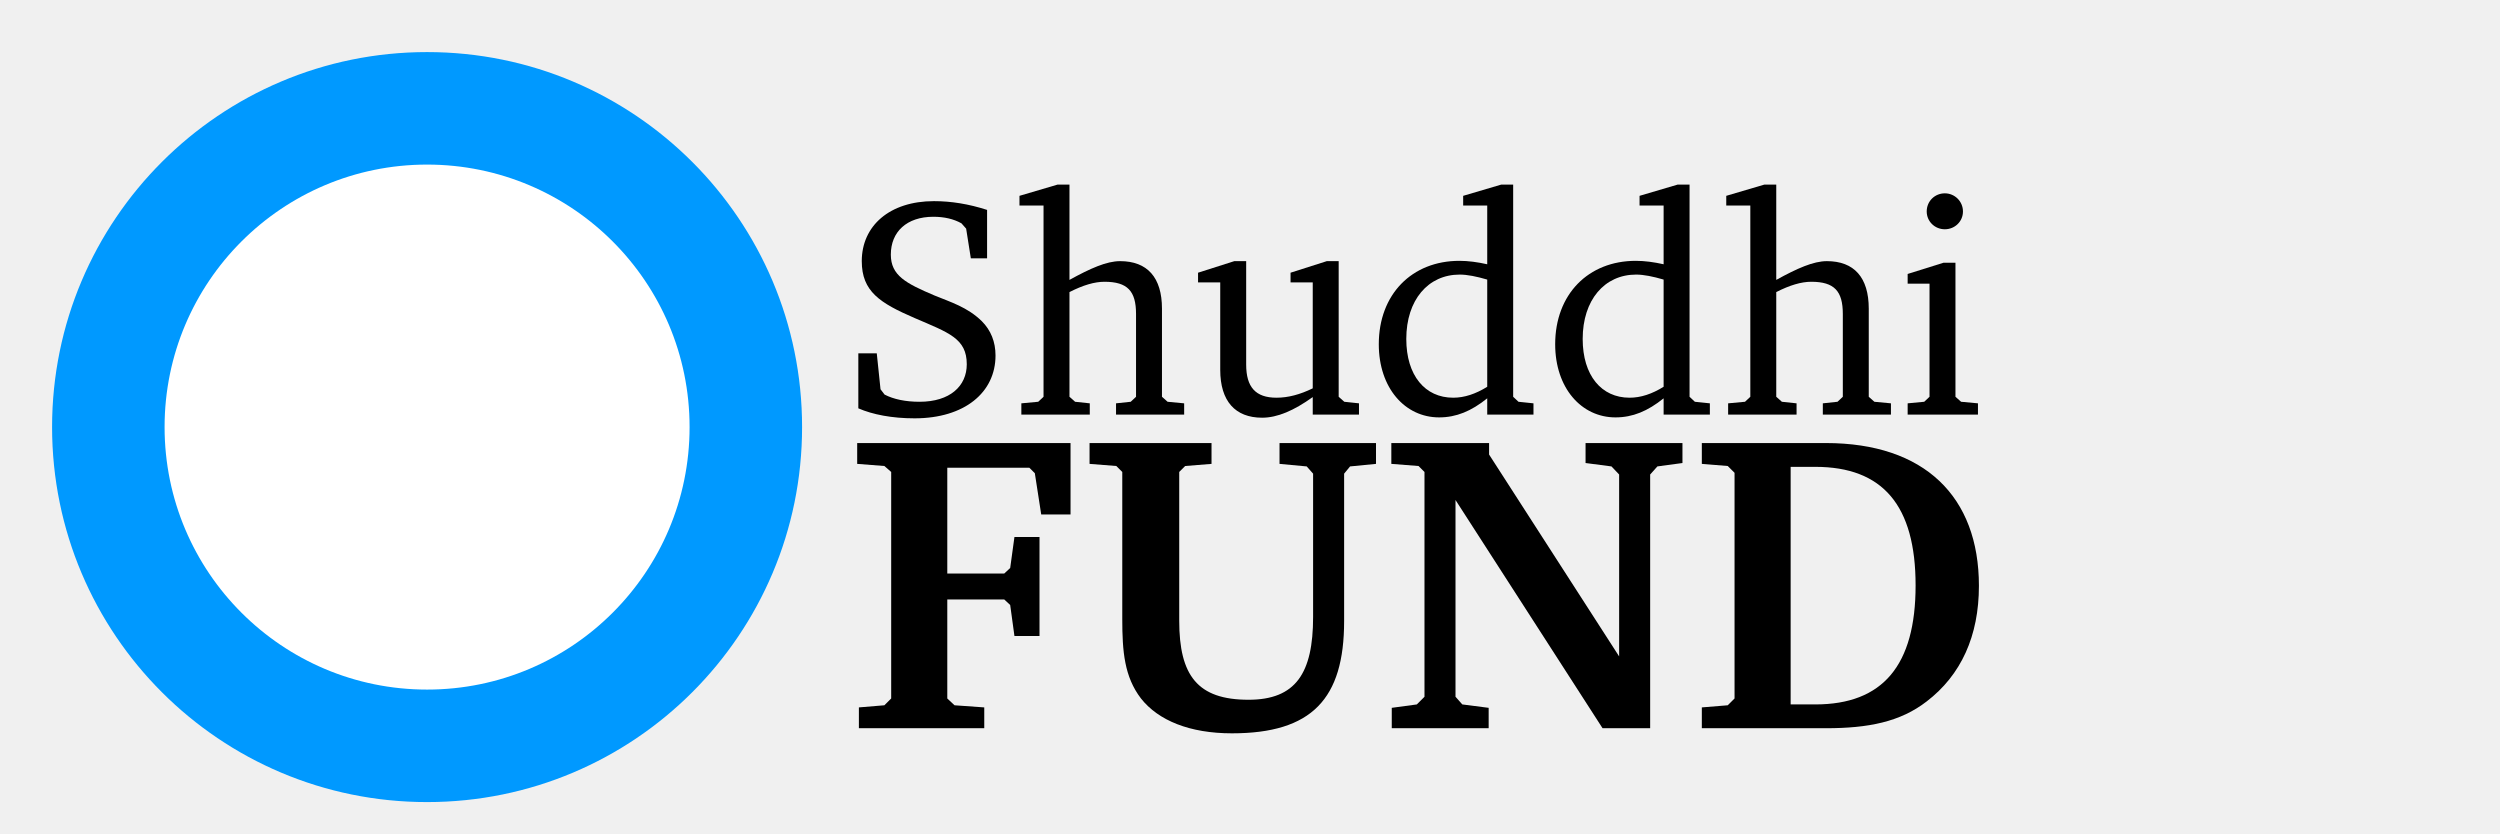
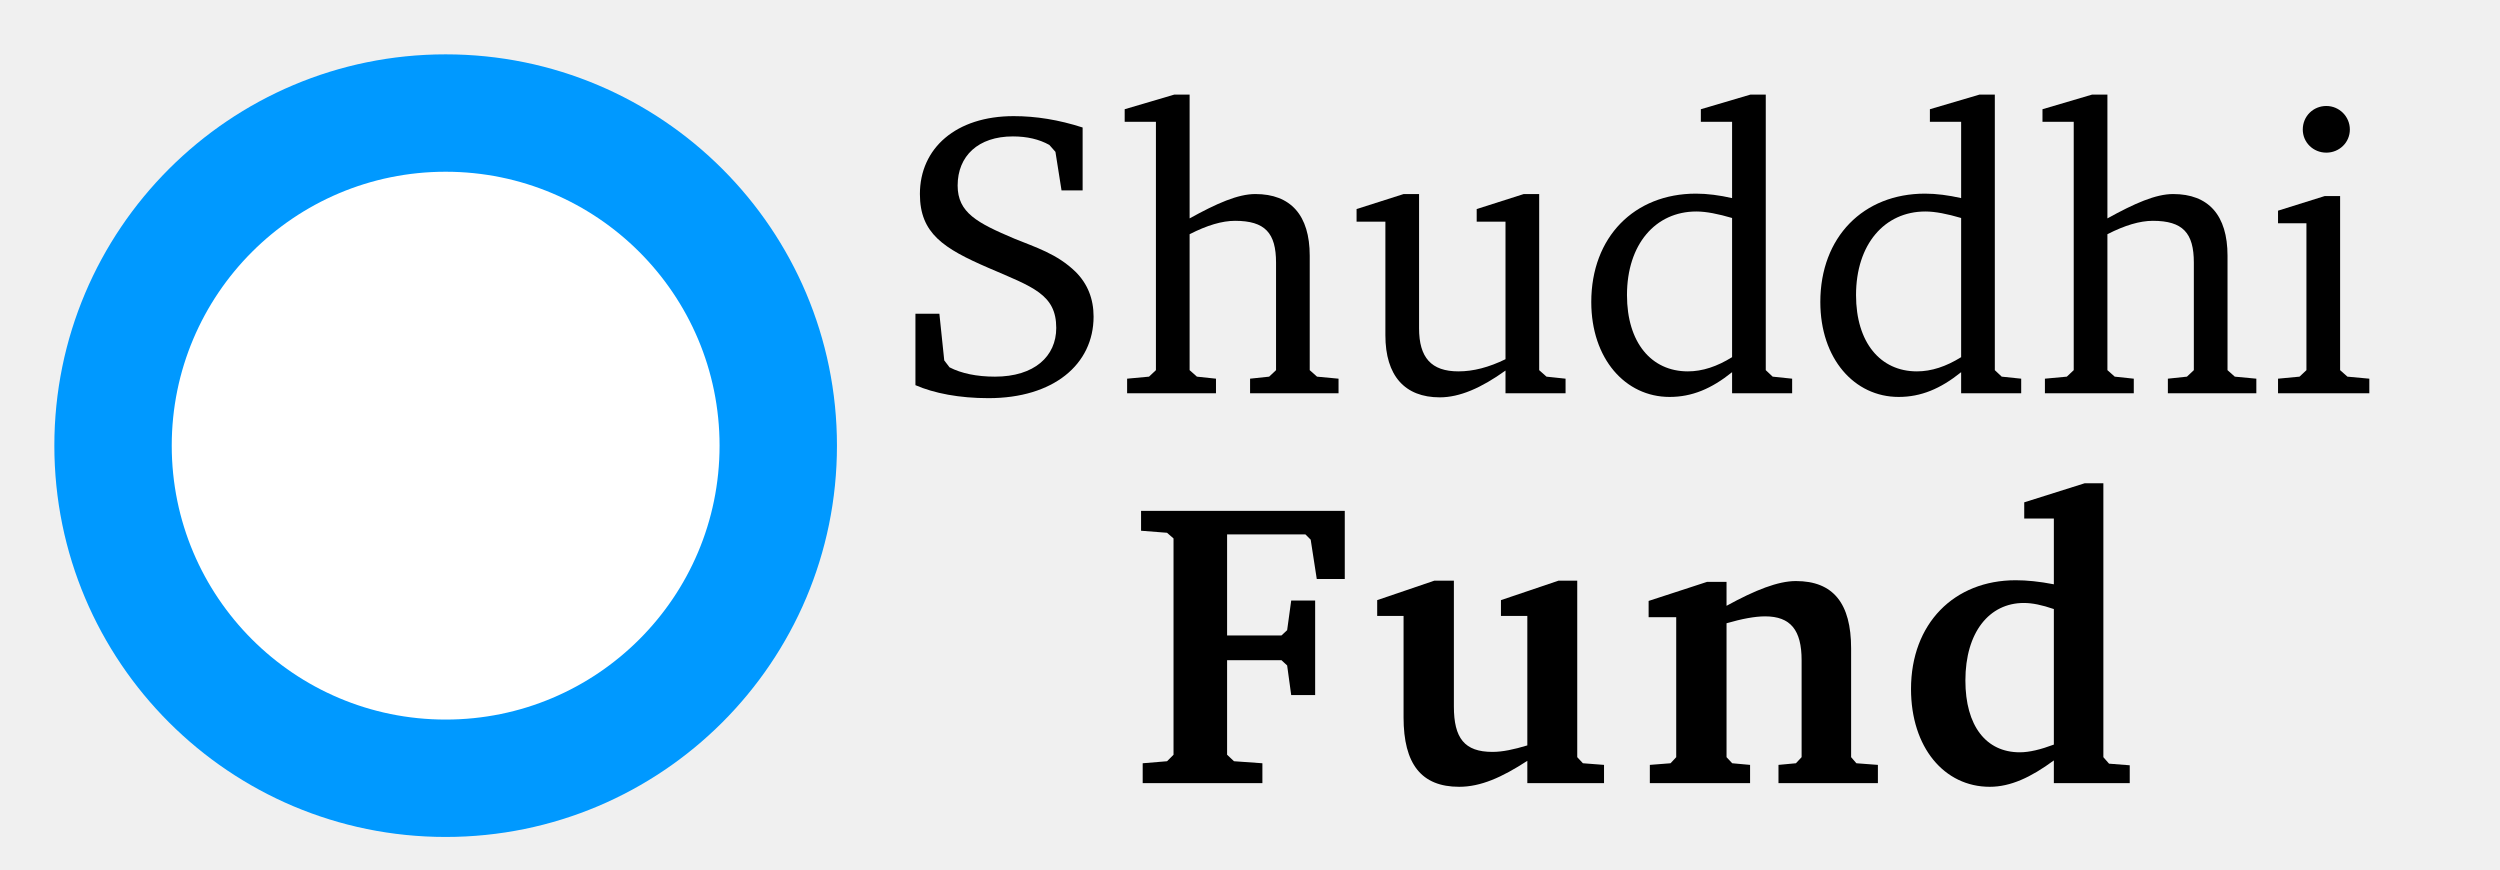
- <svg xmlns="http://www.w3.org/2000/svg" id="svg3799" version="1.1" preserveAspectRatio="xMinYMin meet" viewBox="0 0 1200 400" height="400px" width="1200px">
-   <defs id="defs3803" />
+ <svg xmlns="http://www.w3.org/2000/svg" id="svg3799" version="1.1" preserveAspectRatio="xMinYMin meet" viewBox="0 0 1150 400" height="400" width="1150">
+   <defs id="defs3803">
+     <font horiz-adv-x="1024" id="font78" horiz-origin-x="0" horiz-origin-y="0" vert-origin-x="45" vert-origin-y="90" vert-adv-y="90">
+       <font-face units-per-em="1024" id="font-face80" font-family="SVGFont 1" />
+       <missing-glyph d="M0,0h1000v1024h-1000z" id="missing-glyph82" />
+     </font>
+   </defs>
  <path id="svgEditorBackground" d="M 0,0 H 1200 V 400 H 0 Z" style="fill:none;stroke:none" />
  <path id="e1_circle" d="M 385,205 A 180,180 0 0 1 205,385 180,180 0 0 1 25,205 180,180 0 0 1 205,25 180,180 0 0 1 385,205 Z" style="fill:#0099ff" />
  <path id="e2_circle" d="M 331,205 A 126,126 0 0 1 205,331 126,126 0 0 1 79,205 126,126 0 0 1 205,79 126,126 0 0 1 331,205 Z" style="fill:#ffffff" />
-   <g id="e3_texte" style="font-style:normal;font-variant:normal;font-weight:normal;font-stretch:normal;font-size:150px;font-family:sans-serif;-inkscape-font-specification:'sans-serif, Normal';font-variant-ligatures:normal;font-variant-caps:normal;font-variant-numeric:normal;font-feature-settings:normal;text-align:start;writing-mode:lr-tb;text-anchor:start;fill:#000000" aria-label="Shuddhi">
-     <path id="path3818" style="font-style:normal;font-variant:normal;font-weight:normal;font-stretch:normal;font-size:150px;font-family:'Bitstream Charter';-inkscape-font-specification:'Bitstream Charter, Normal';font-variant-ligatures:normal;font-variant-caps:normal;font-variant-numeric:normal;font-feature-settings:normal;text-align:start;writing-mode:lr-tb;text-anchor:start" d="m 412,196 c 6.9,3 16.2,4.8 27,4.8 24,0 38.85,-12.45 38.85,-30.15 0,-6.6 -2.25,-12.15 -6.6,-16.5 -6.9,-6.75 -15,-9.15 -22.65,-12.3 -13.8,-5.85 -21,-9.6 -21,-19.65 0,-10.95 7.65,-18.15 20.4,-18.15 5.25,0 9.75,1.05 13.5,3.15 l 2.25,2.55 L 466,124 h 7.8 v -23.25 c -8.85,-2.85 -17.25,-4.2 -25.5,-4.2 -21.3,0 -34.65,11.85 -34.65,28.8 0,14.55 8.7,20.1 25.35,27.3 16.35,7.05 25.05,9.75 25.05,22.2 0,10.5 -8.1,18 -22.65,18 -6.75,0 -12.45,-1.2 -16.8,-3.45 l -1.95,-2.55 -1.8,-17.25 H 412 Z" />
-     <path id="path3820" style="font-style:normal;font-variant:normal;font-weight:normal;font-stretch:normal;font-size:150px;font-family:'Bitstream Charter';-inkscape-font-specification:'Bitstream Charter, Normal';font-variant-ligatures:normal;font-variant-caps:normal;font-variant-numeric:normal;font-feature-settings:normal;text-align:start;writing-mode:lr-tb;text-anchor:start" d="m 507.646,88.6 -18.3,5.4 v 4.65 h 11.55 v 91.8 l -2.55,2.4 -8.1,0.75 v 5.4 h 32.85 v -5.4 l -7.05,-0.75 -2.7,-2.4 V 140.2 c 6.45,-3.3 12,-4.95 16.8,-4.95 11.1,0 15.15,4.5 15.15,15.45 v 39.75 l -2.55,2.4 -7.05,0.75 v 5.4 h 32.7 v -5.4 l -7.95,-0.75 -2.7,-2.4 v -42.3 c 0,-15 -7.05,-22.8 -20.1,-22.8 -6.45,0 -14.25,3.45 -24.3,9 V 88.6 Z" />
-     <path id="path3822" style="font-style:normal;font-variant:normal;font-weight:normal;font-stretch:normal;font-size:150px;font-family:'Bitstream Charter';-inkscape-font-specification:'Bitstream Charter, Normal';font-variant-ligatures:normal;font-variant-caps:normal;font-variant-numeric:normal;font-feature-settings:normal;text-align:start;writing-mode:lr-tb;text-anchor:start" d="m 592.464,125.35 -17.4,5.55 v 4.65 h 10.65 v 42 c 0,15 7.2,22.95 20.1,22.95 7.35,0 15.3,-3.45 24.3,-9.9 v 8.4 h 22.2 v -5.4 l -7.05,-0.75 -2.7,-2.4 v -65.1 h -5.7 l -17.4,5.55 v 4.65 h 10.65 v 50.85 c -6.15,3 -11.85,4.5 -17.4,4.5 -10.05,0 -14.55,-5.1 -14.55,-15.9 v -49.65 z" />
-     <path id="path3824" style="font-style:normal;font-variant:normal;font-weight:normal;font-stretch:normal;font-size:150px;font-family:'Bitstream Charter';-inkscape-font-specification:'Bitstream Charter, Normal';font-variant-ligatures:normal;font-variant-caps:normal;font-variant-numeric:normal;font-feature-settings:normal;text-align:start;writing-mode:lr-tb;text-anchor:start" d="m 713.868,98.65 v 28.2 c -4.65,-1.05 -9.15,-1.65 -13.35,-1.65 -22.8,0 -38.7,16.05 -38.7,40.05 0,21 12.6,35.1 28.95,35.1 8.25,0 15.45,-3 23.1,-9.15 v 7.8 h 22.2 v -5.4 l -7.2,-0.75 -2.55,-2.4 V 88.6 h -5.7 l -18.3,5.4 v 4.65 z m 0,87 c -5.55,3.45 -10.95,5.25 -16.35,5.25 -13.5,0 -22.5,-10.65 -22.5,-28.2 0,-18.75 10.5,-30.9 25.65,-30.9 3.6,0 8.1,0.9 13.2,2.4 z" />
-     <path id="path3826" style="font-style:normal;font-variant:normal;font-weight:normal;font-stretch:normal;font-size:150px;font-family:'Bitstream Charter';-inkscape-font-specification:'Bitstream Charter, Normal';font-variant-ligatures:normal;font-variant-caps:normal;font-variant-numeric:normal;font-feature-settings:normal;text-align:start;writing-mode:lr-tb;text-anchor:start" d="m 798.536,98.65 v 28.2 c -4.65,-1.05 -9.15,-1.65 -13.35,-1.65 -22.8,0 -38.7,16.05 -38.7,40.05 0,21 12.6,35.1 28.95,35.1 8.25,0 15.45,-3 23.1,-9.15 v 7.8 h 22.2 v -5.4 l -7.2,-0.75 -2.55,-2.4 V 88.6 h -5.7 l -18.3,5.4 v 4.65 z m 0,87 c -5.55,3.45 -10.95,5.25 -16.35,5.25 -13.5,0 -22.5,-10.65 -22.5,-28.2 0,-18.75 10.5,-30.9 25.65,-30.9 3.6,0 8.1,0.9 13.2,2.4 z" />
-     <path id="path3828" style="font-style:normal;font-variant:normal;font-weight:normal;font-stretch:normal;font-size:150px;font-family:'Bitstream Charter';-inkscape-font-specification:'Bitstream Charter, Normal';font-variant-ligatures:normal;font-variant-caps:normal;font-variant-numeric:normal;font-feature-settings:normal;text-align:start;writing-mode:lr-tb;text-anchor:start" d="m 846.904,88.6 -18.3,5.4 v 4.65 h 11.55 v 91.8 l -2.55,2.4 -8.1,0.75 v 5.4 h 32.85 v -5.4 l -7.05,-0.75 -2.7,-2.4 V 140.2 c 6.45,-3.3 12,-4.95 16.8,-4.95 11.1,0 15.15,4.5 15.15,15.45 v 39.75 l -2.55,2.4 -7.05,0.75 v 5.4 h 32.7 v -5.4 l -7.95,-0.75 -2.7,-2.4 v -42.3 c 0,-15 -7.05,-22.8 -20.1,-22.8 -6.45,0 -14.25,3.45 -24.3,9 V 88.6 Z" />
-     <path id="path3830" style="font-style:normal;font-variant:normal;font-weight:normal;font-stretch:normal;font-size:150px;font-family:'Bitstream Charter';-inkscape-font-specification:'Bitstream Charter, Normal';font-variant-ligatures:normal;font-variant-caps:normal;font-variant-numeric:normal;font-feature-settings:normal;text-align:start;writing-mode:lr-tb;text-anchor:start" d="m 933.522,92.8 c -4.8,0 -8.7,3.75 -8.7,8.7 0,4.8 3.9,8.55 8.7,8.55 4.8,0 8.7,-3.75 8.7,-8.55 0,-4.8 -3.9,-8.7 -8.7,-8.7 z m -0.6,33.3 -17.25,5.4 v 4.65 h 10.5 v 54.3 l -2.55,2.4 -7.95,0.75 v 5.4 h 33.75 v -5.4 l -8.1,-0.75 -2.7,-2.4 V 126.1 Z" />
+   <g id="e4_texte" style="font-style:normal;font-variant:normal;font-weight:bold;font-stretch:normal;font-size:204px;font-family:'Bitstream Charter';-inkscape-font-specification:'Bitstream Charter, Bold';font-variant-ligatures:normal;font-variant-caps:normal;font-variant-numeric:normal;font-feature-settings:normal;text-align:start;writing-mode:lr-tb;text-anchor:start;fill:#000000" aria-label="FUND" transform="translate(0,12)" />
+   <g aria-label="Shuddhi Fund" style="font-style:normal;font-variant:normal;font-weight:normal;font-stretch:normal;font-size:160px;line-height:1.25;font-family:'Bitstream Charter';-inkscape-font-specification:'Bitstream Charter, Normal';font-variant-ligatures:normal;font-variant-caps:normal;font-variant-numeric:normal;font-feature-settings:normal;text-align:start;letter-spacing:0px;word-spacing:0px;writing-mode:lr-tb;text-anchor:start;fill:#000000;fill-opacity:1;stroke:none;stroke-width:1.291" id="text100">
+     <g id="g136" transform="translate(25.83038)">
+       <g id="g121" transform="translate(0,4)">
+         <path d="m 395.27,173.179 c 8.587,3.733 20.16,5.973 33.6,5.973 29.867,0 48.347,-15.493 48.347,-37.52 0,-8.213 -2.8,-15.12 -8.213,-20.533 -8.587,-8.4 -18.667,-11.387 -28.187,-15.307 -17.173,-7.28 -26.133,-11.947 -26.133,-24.453 0,-13.627 9.52,-22.587 25.387,-22.587 6.533,0 12.133,1.307 16.8,3.92 l 2.8,3.173 2.8,17.733 h 9.707 V 54.646 c -11.013,-3.547 -21.467,-5.227 -31.733,-5.227 -26.507,0 -43.12,14.747 -43.12,35.84 0,18.107 10.827,25.013 31.547,33.973 20.347,8.773 31.173,12.133 31.173,27.627 0,13.067 -10.08,22.4 -28.187,22.4 -8.4,0 -15.493,-1.493 -20.907,-4.293 l -2.427,-3.173 -2.24,-21.467 h -11.013 z" style="font-style:normal;font-variant:normal;font-weight:normal;font-stretch:normal;font-size:186.667px;font-family:'Bitstream Charter';-inkscape-font-specification:'Bitstream Charter, Normal';font-variant-ligatures:normal;font-variant-caps:normal;font-variant-numeric:normal;font-feature-settings:normal;text-align:center;writing-mode:lr-tb;text-anchor:middle" id="path84" />
+         <path d="m 514.296,39.526 -22.773,6.72 v 5.787 h 14.373 V 166.272 l -3.173,2.987 -10.08,0.933 v 6.72 h 40.88 v -6.72 l -8.773,-0.933 -3.36,-2.987 v -62.533 c 8.027,-4.107 14.933,-6.16 20.907,-6.16 13.813,0 18.853,5.6 18.853,19.227 v 49.467 l -3.173,2.987 -8.773,0.933 v 6.72 h 40.693 v -6.72 l -9.893,-0.933 -3.36,-2.987 v -52.64 c 0,-18.667 -8.773,-28.373 -25.013,-28.373 -8.027,0 -17.733,4.293 -30.24,11.2 V 39.526 Z" style="font-style:normal;font-variant:normal;font-weight:normal;font-stretch:normal;font-size:186.667px;font-family:'Bitstream Charter';-inkscape-font-specification:'Bitstream Charter, Normal';font-variant-ligatures:normal;font-variant-caps:normal;font-variant-numeric:normal;font-feature-settings:normal;text-align:center;writing-mode:lr-tb;text-anchor:middle" id="path86" />
+         <path d="m 619.847,85.259 -21.653,6.907 v 5.787 h 13.253 v 52.267 c 0,18.667 8.96,28.56 25.013,28.56 9.147,0 19.04,-4.293 30.24,-12.32 v 10.453 h 27.627 v -6.72 l -8.773,-0.933 -3.36,-2.987 V 85.259 h -7.093 l -21.653,6.907 v 5.787 h 13.253 v 63.28 c -7.653,3.733 -14.747,5.6 -21.653,5.6 -12.507,0 -18.107,-6.347 -18.107,-19.787 V 85.259 Z" style="font-style:normal;font-variant:normal;font-weight:normal;font-stretch:normal;font-size:186.667px;font-family:'Bitstream Charter';-inkscape-font-specification:'Bitstream Charter, Normal';font-variant-ligatures:normal;font-variant-caps:normal;font-variant-numeric:normal;font-feature-settings:normal;text-align:center;writing-mode:lr-tb;text-anchor:middle" id="path88" />
+         <path d="m 770.928,52.032 v 35.093 c -5.787,-1.307 -11.387,-2.053 -16.613,-2.053 -28.373,0 -48.16,19.973 -48.16,49.84 0,26.133 15.68,43.68 36.027,43.68 10.267,0 19.227,-3.733 28.747,-11.387 v 9.707 h 27.627 v -6.72 l -8.96,-0.933 -3.173,-2.987 V 39.526 h -7.093 l -22.773,6.72 v 5.787 z m 0,108.267 c -6.907,4.293 -13.627,6.533 -20.347,6.533 -16.8,0 -28,-13.253 -28,-35.093 0,-23.333 13.067,-38.453 31.92,-38.453 4.48,0 10.08,1.12 16.427,2.987 z" style="font-style:normal;font-variant:normal;font-weight:normal;font-stretch:normal;font-size:186.667px;font-family:'Bitstream Charter';-inkscape-font-specification:'Bitstream Charter, Normal';font-variant-ligatures:normal;font-variant-caps:normal;font-variant-numeric:normal;font-feature-settings:normal;text-align:center;writing-mode:lr-tb;text-anchor:middle" id="path90" />
+         <path d="m 876.292,52.032 v 35.093 c -5.787,-1.307 -11.387,-2.053 -16.613,-2.053 -28.373,0 -48.16,19.973 -48.16,49.84 0,26.133 15.68,43.68 36.027,43.68 10.267,0 19.227,-3.733 28.747,-11.387 v 9.707 h 27.627 v -6.72 l -8.96,-0.933 -3.173,-2.987 V 39.526 h -7.093 l -22.773,6.72 v 5.787 z m 0,108.267 c -6.907,4.293 -13.627,6.533 -20.347,6.533 -16.8,0 -28,-13.253 -28,-35.093 0,-23.333 13.067,-38.453 31.92,-38.453 4.48,0 10.08,1.12 16.427,2.987 z" style="font-style:normal;font-variant:normal;font-weight:normal;font-stretch:normal;font-size:186.667px;font-family:'Bitstream Charter';-inkscape-font-specification:'Bitstream Charter, Normal';font-variant-ligatures:normal;font-variant-caps:normal;font-variant-numeric:normal;font-feature-settings:normal;text-align:center;writing-mode:lr-tb;text-anchor:middle" id="path92" />
+         <path d="m 936.483,39.526 -22.773,6.72 v 5.787 h 14.373 V 166.272 l -3.173,2.987 -10.08,0.933 v 6.72 h 40.88 v -6.72 l -8.773,-0.933 -3.36,-2.987 v -62.533 c 8.027,-4.107 14.933,-6.16 20.907,-6.16 13.813,0 18.853,5.6 18.853,19.227 v 49.467 l -3.173,2.987 -8.773,0.933 v 6.72 h 40.693 v -6.72 l -9.893,-0.933 -3.36,-2.987 v -52.64 c 0,-18.667 -8.773,-28.373 -25.013,-28.373 -8.027,0 -17.733,4.293 -30.24,11.2 V 39.526 Z" style="font-style:normal;font-variant:normal;font-weight:normal;font-stretch:normal;font-size:186.667px;font-family:'Bitstream Charter';-inkscape-font-specification:'Bitstream Charter, Normal';font-variant-ligatures:normal;font-variant-caps:normal;font-variant-numeric:normal;font-feature-settings:normal;text-align:center;writing-mode:lr-tb;text-anchor:middle" id="path94" />
+         <path d="m 1044.275,44.752 c -5.973,0 -10.827,4.667 -10.827,10.827 0,5.973 4.853,10.64 10.827,10.64 5.973,0 10.827,-4.667 10.827,-10.64 0,-5.973 -4.853,-10.827 -10.827,-10.827 z m -0.747,41.44 -21.467,6.72 v 5.787 h 13.067 v 67.573 l -3.173,2.987 -9.893,0.933 v 6.72 h 42 v -6.72 l -10.08,-0.933 -3.36,-2.987 V 86.192 Z" style="font-style:normal;font-variant:normal;font-weight:normal;font-stretch:normal;font-size:186.667px;font-family:'Bitstream Charter';-inkscape-font-specification:'Bitstream Charter, Normal';font-variant-ligatures:normal;font-variant-caps:normal;font-variant-numeric:normal;font-feature-settings:normal;text-align:center;writing-mode:lr-tb;text-anchor:middle" id="path96" />
+       </g>
+       <g id="g112" transform="translate(0,-6)">
+         <path d="m 499.805,366.246 h 55.067 v -9.147 l -13.067,-0.933 -3.173,-2.987 v -43.493 h 25.013 l 2.613,2.427 1.867,13.627 h 11.013 v -43.493 h -11.013 l -1.867,13.627 -2.613,2.427 h -25.013 v -46.48 h 36.027 l 2.427,2.427 2.8,18.107 h 12.88 v -31.36 h -93.707 v 9.147 l 11.947,0.933 2.987,2.613 v 99.493 l -2.987,2.987 -11.2,0.933 z" style="font-style:normal;font-variant:normal;font-weight:bold;font-stretch:normal;font-size:186.667px;font-family:'Bitstream Charter';-inkscape-font-specification:'Bitstream Charter, Bold';font-variant-ligatures:normal;font-variant-caps:normal;font-variant-numeric:normal;font-feature-settings:normal;text-align:center;writing-mode:lr-tb;text-anchor:middle" id="path98" />
+         <path d="m 633.995,273.099 -26.32,8.96 v 7.28 h 12.133 v 46.667 c 0,21.467 8.213,31.92 25.573,31.92 9.893,0 19.6,-4.293 31.36,-11.947 v 10.267 h 35.28 v -8.4 l -9.707,-0.747 -2.613,-2.8 v -81.2 h -8.587 l -26.507,8.96 v 7.28 h 12.133 v 59.547 c -6.16,1.867 -11.387,2.987 -16.053,2.987 -12.88,0 -17.733,-6.347 -17.733,-20.907 v -57.867 z" style="font-style:normal;font-variant:normal;font-weight:bold;font-stretch:normal;font-size:186.667px;font-family:'Bitstream Charter';-inkscape-font-specification:'Bitstream Charter, Bold';font-variant-ligatures:normal;font-variant-caps:normal;font-variant-numeric:normal;font-feature-settings:normal;text-align:center;writing-mode:lr-tb;text-anchor:middle" id="path100" />
+         <path d="m 733.096,366.246 h 46.107 v -8.4 l -8.213,-0.747 -2.613,-2.8 v -61.6 c 7.093,-2.053 13.067,-3.173 17.733,-3.173 11.76,0 16.8,6.347 16.8,20.16 v 44.613 l -2.613,2.8 -8.027,0.747 v 8.4 h 45.733 v -8.4 l -9.893,-0.747 -2.427,-2.8 v -50.027 c 0,-20.72 -8.213,-30.987 -25.387,-30.987 -8.213,0 -18.667,4.107 -31.92,11.387 v -11.013 h -8.96 l -26.88,8.773 v 7.467 h 12.693 v 64.4 l -2.613,2.8 -9.52,0.747 z" style="font-style:normal;font-variant:normal;font-weight:bold;font-stretch:normal;font-size:186.667px;font-family:'Bitstream Charter';-inkscape-font-specification:'Bitstream Charter, Bold';font-variant-ligatures:normal;font-variant-caps:normal;font-variant-numeric:normal;font-feature-settings:normal;text-align:center;writing-mode:lr-tb;text-anchor:middle" id="path102" />
+         <path d="m 918.943,244.539 v 30.24 c -6.72,-1.307 -12.507,-1.867 -17.547,-1.867 -28.373,0 -48.16,19.973 -48.16,50.027 0,26.88 15.307,44.987 36.213,44.987 9.52,0 18.853,-4.293 29.493,-12.133 v 10.453 h 34.907 v -8.213 l -9.52,-0.747 -2.613,-2.987 V 228.299 h -8.587 l -27.813,8.773 v 7.467 z m 0,103.973 c -5.973,2.24 -11.2,3.547 -15.68,3.547 -15.493,0 -25.013,-12.133 -25.013,-33.04 0,-22.213 11.013,-35.653 26.88,-35.653 3.92,0 8.4,0.933 13.813,2.8 z" style="font-style:normal;font-variant:normal;font-weight:bold;font-stretch:normal;font-size:186.667px;font-family:'Bitstream Charter';-inkscape-font-specification:'Bitstream Charter, Bold';font-variant-ligatures:normal;font-variant-caps:normal;font-variant-numeric:normal;font-feature-settings:normal;text-align:center;writing-mode:lr-tb;text-anchor:middle" id="path104" />
+       </g>
+     </g>
  </g>
-   <g id="e4_texte" style="font-style:normal;font-variant:normal;font-weight:bold;font-stretch:normal;font-size:204px;font-family:'Bitstream Charter';-inkscape-font-specification:'Bitstream Charter, Bold';font-variant-ligatures:normal;font-variant-caps:normal;font-variant-numeric:normal;font-feature-settings:normal;text-align:start;writing-mode:lr-tb;text-anchor:start;fill:#000000" aria-label="FUND">
-     <path id="path3833" style="font-style:normal;font-variant:normal;font-weight:bold;font-stretch:normal;font-size:204px;font-family:'Bitstream Charter';-inkscape-font-specification:'Bitstream Charter, Bold';font-variant-ligatures:normal;font-variant-caps:normal;font-variant-numeric:normal;font-feature-settings:normal;text-align:start;writing-mode:lr-tb;text-anchor:start" d="m 412.266,349.549 h 60.18 v -9.996 l -14.28,-1.02 -3.468,-3.264 v -47.532 h 27.336 l 2.856,2.652 2.04,14.892 h 12.036 v -47.532 h -12.036 l -2.04,14.892 -2.856,2.652 h -27.336 v -50.796 h 39.372 l 2.652,2.652 3.06,19.788 h 14.076 v -34.272 h -102.408 v 9.996 l 13.056,1.02 3.264,2.856 v 108.732 l -3.264,3.264 -12.24,1.02 z" />
-     <path id="path3835" style="font-style:normal;font-variant:normal;font-weight:bold;font-stretch:normal;font-size:204px;font-family:'Bitstream Charter';-inkscape-font-specification:'Bitstream Charter, Bold';font-variant-ligatures:normal;font-variant-caps:normal;font-variant-numeric:normal;font-feature-settings:normal;text-align:start;writing-mode:lr-tb;text-anchor:start" d="m 522.984,212.665 v 9.996 l 12.852,1.02 2.856,2.856 v 70.584 c 0,15.708 1.02,27.744 8.976,38.148 8.364,10.608 23.46,16.728 43.656,16.728 38.352,0 53.856,-16.524 53.856,-53.856 v -70.788 l 2.856,-3.468 12.444,-1.224 v -9.996 h -46.308 v 9.996 l 13.056,1.224 3.06,3.468 v 68.748 c 0,27.132 -8.364,39.78 -31.008,39.78 -24.48,0 -33.252,-11.628 -33.252,-37.944 v -71.4 l 2.856,-2.856 12.648,-1.02 v -9.996 z" />
-     <path id="path3837" style="font-style:normal;font-variant:normal;font-weight:bold;font-stretch:normal;font-size:204px;font-family:'Bitstream Charter';-inkscape-font-specification:'Bitstream Charter, Bold';font-variant-ligatures:normal;font-variant-caps:normal;font-variant-numeric:normal;font-feature-settings:normal;text-align:start;writing-mode:lr-tb;text-anchor:start" d="m 668.044,349.549 h 46.512 v -9.792 l -12.648,-1.632 -3.264,-3.672 v -94.452 l 70.584,109.548 h 22.848 v -121.788 l 3.468,-3.876 12.036,-1.632 v -9.588 h -46.512 v 9.588 l 12.444,1.632 3.672,3.876 v 87.312 l -62.424,-96.9 v -5.508 h -46.92 v 9.996 l 13.056,1.02 2.856,2.856 v 107.916 l -3.672,3.672 -12.036,1.632 z" />
-     <path id="path3839" style="font-style:normal;font-variant:normal;font-weight:bold;font-stretch:normal;font-size:204px;font-family:'Bitstream Charter';-inkscape-font-specification:'Bitstream Charter, Bold';font-variant-ligatures:normal;font-variant-caps:normal;font-variant-numeric:normal;font-feature-settings:normal;text-align:start;writing-mode:lr-tb;text-anchor:start" d="m 876.443,212.665 h -59.568 v 9.996 l 12.444,1.02 3.264,3.264 v 108.324 l -3.264,3.264 -12.444,1.02 v 9.996 h 59.568 c 20.4,0 35.7,-3.06 48.348,-12.852 16.524,-12.648 25.092,-31.416 25.092,-55.488 0,-42.84 -26.112,-68.544 -73.44,-68.544 z m -16.932,11.424 h 11.832 c 32.436,0 48.144,18.564 48.144,56.916 0,38.352 -15.708,57.12 -48.144,57.12 h -11.832 z" />
-   </g>
+   <g style="font-style:normal;font-weight:normal;font-size:40px;line-height:1.25;font-family:sans-serif;letter-spacing:0px;word-spacing:0px;fill:#000000;fill-opacity:1;stroke:none" id="flowRoot42" />
</svg>
